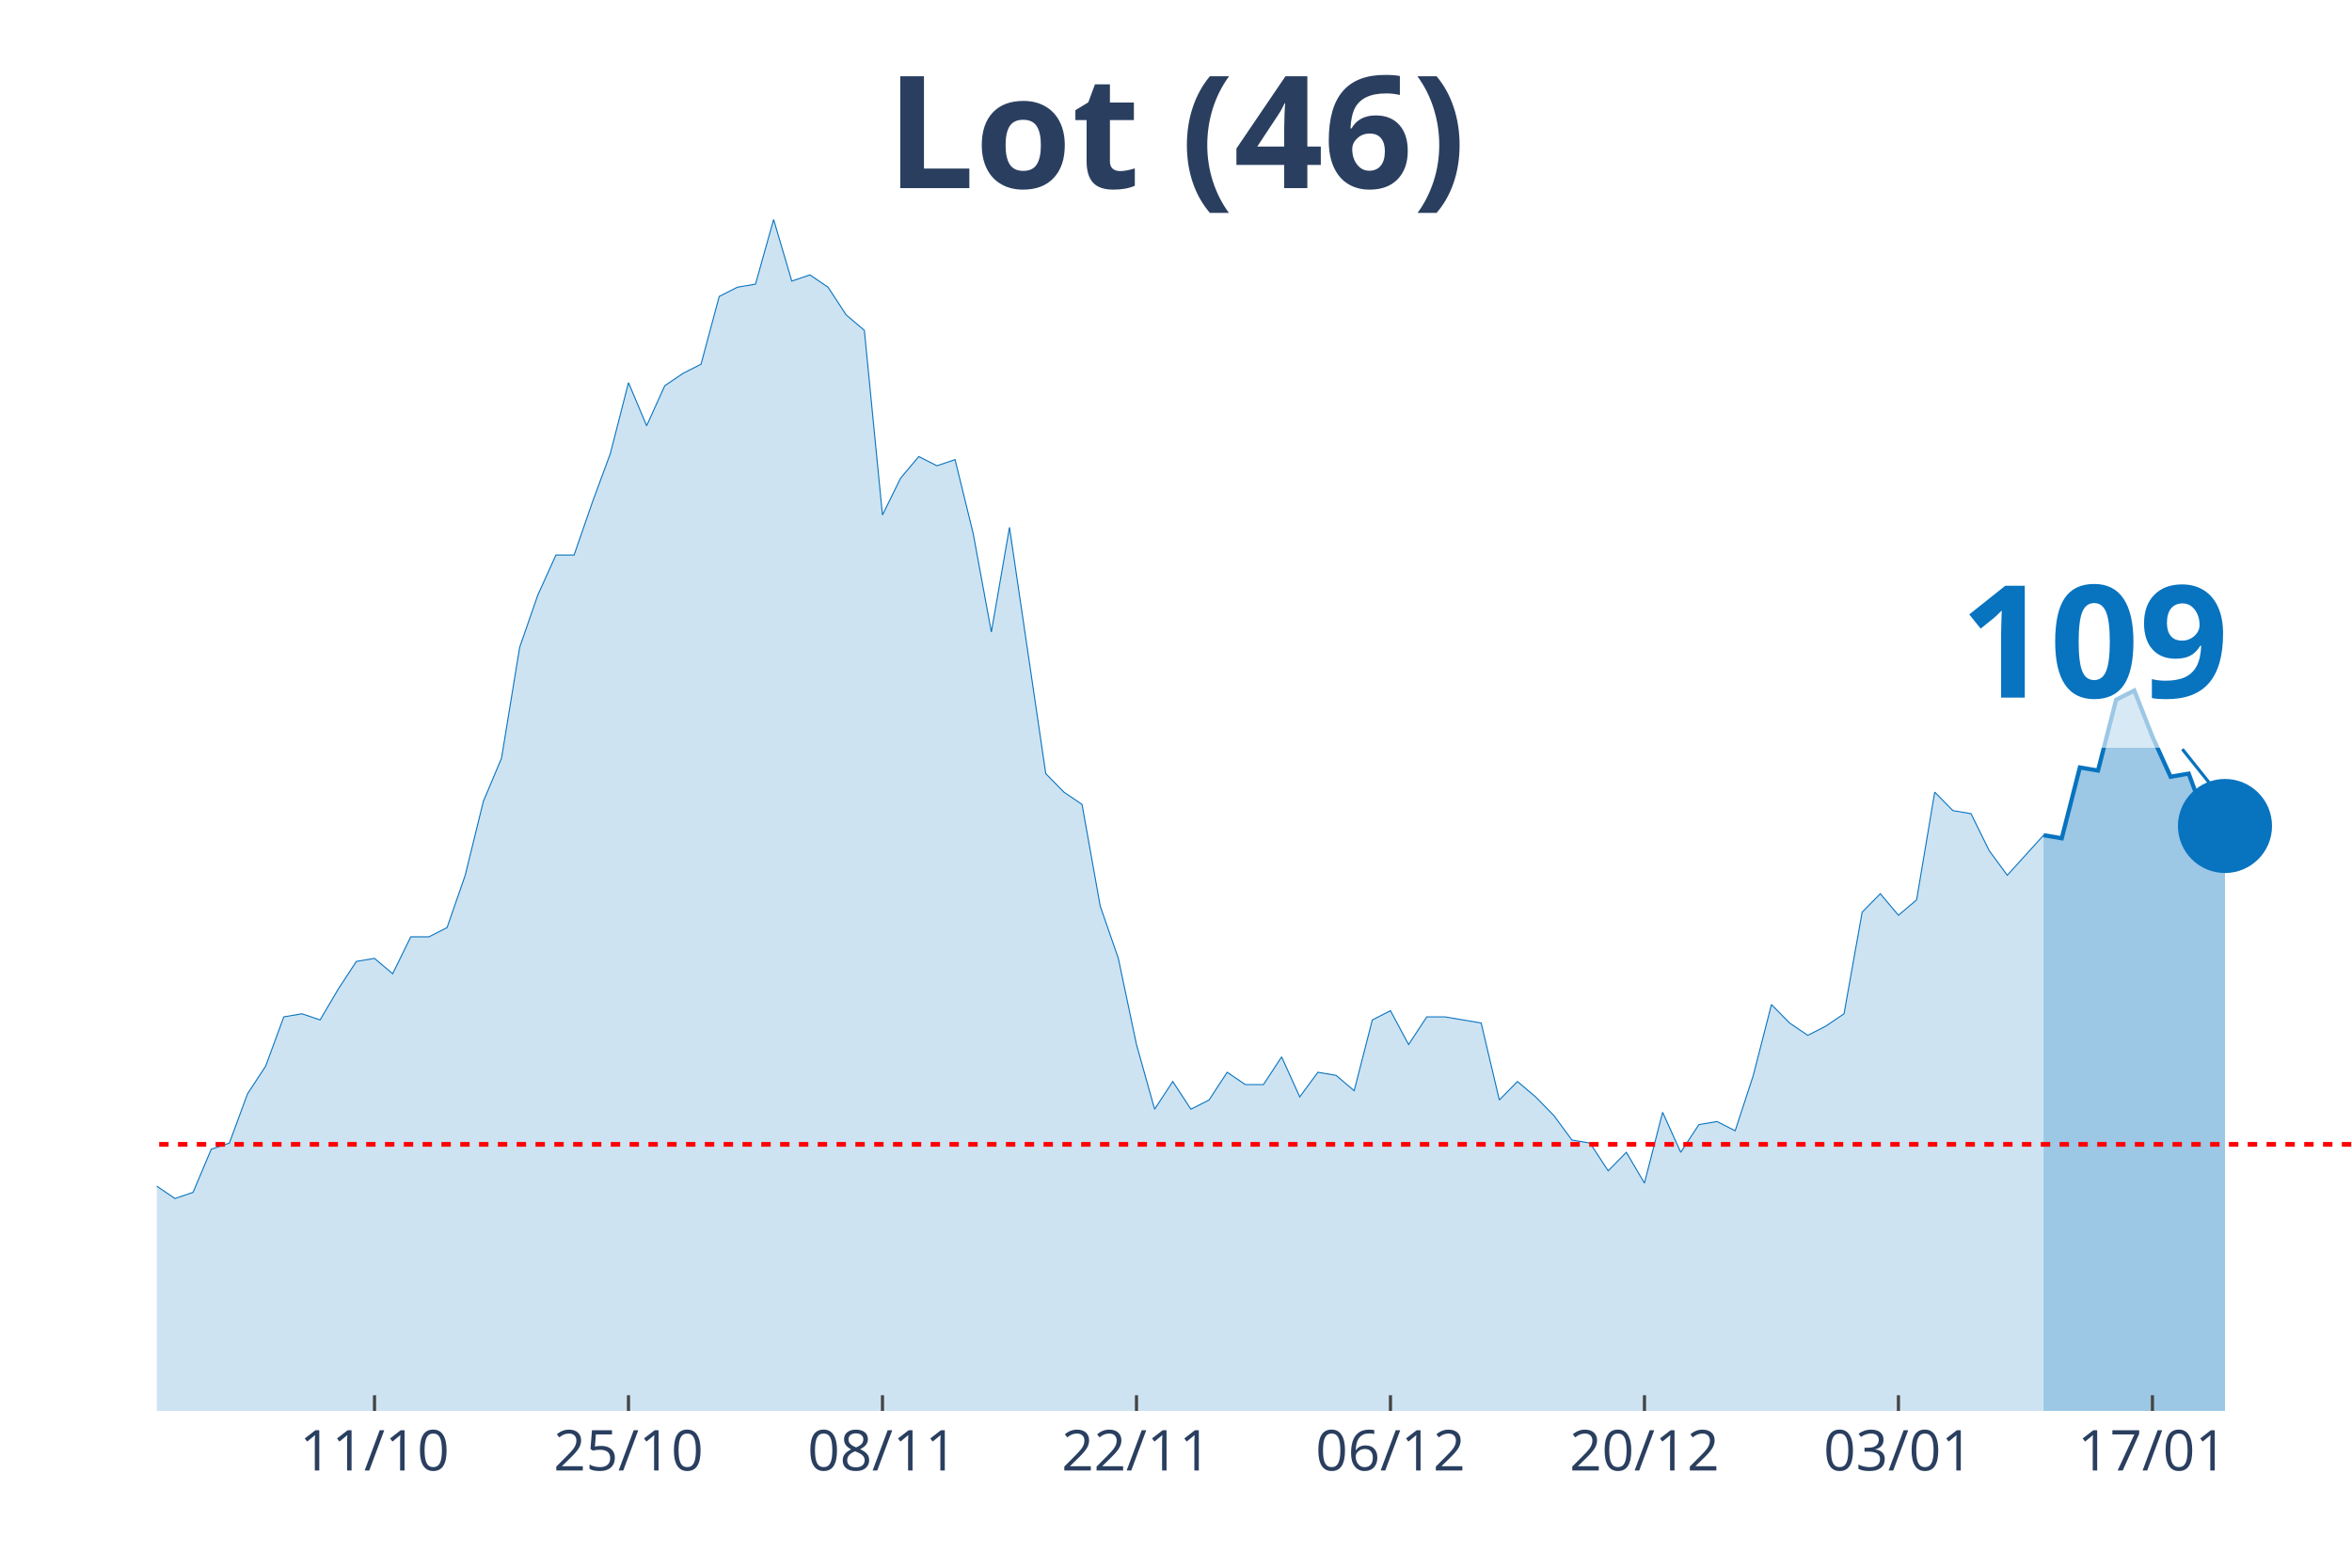
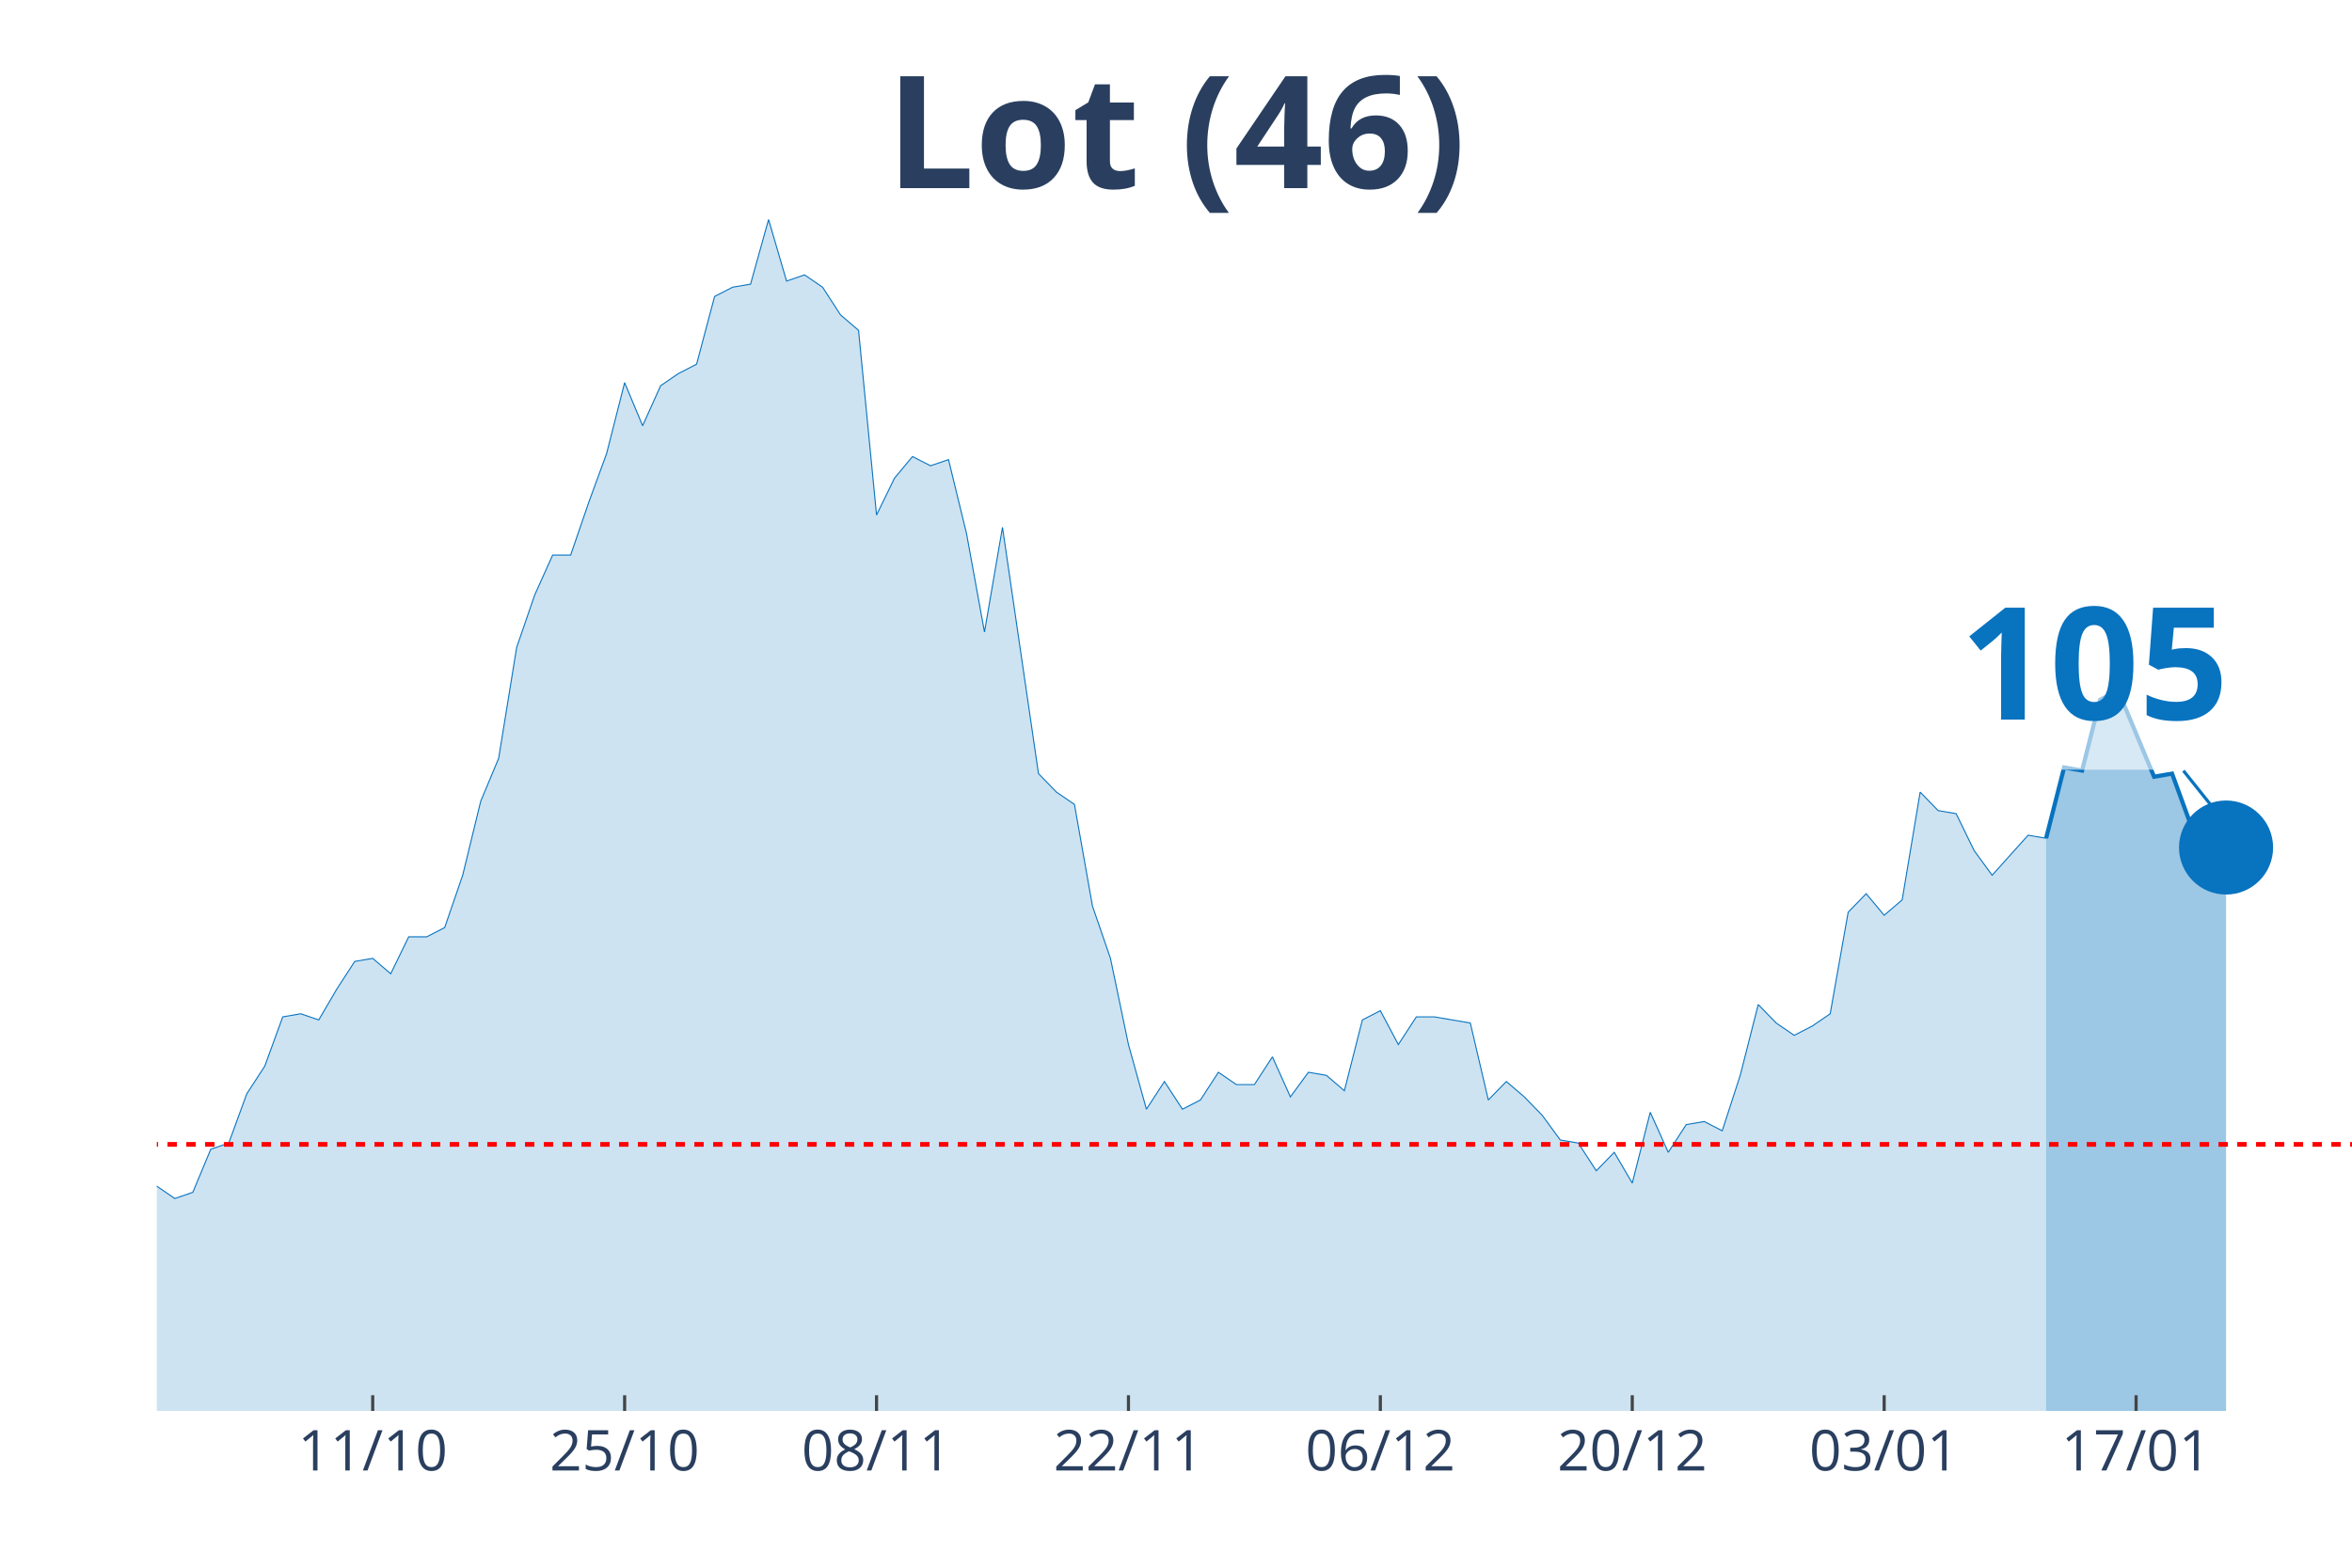
<svg xmlns="http://www.w3.org/2000/svg" class="main-svg" width="1125" height="750" style="" viewBox="0 0 750 500">
  <rect x="0" y="0" width="750" height="500" style="fill: rgb(0, 0, 0); fill-opacity: 0;" />
-   <defs id="defs-78fabd">
+   <defs id="defs-b0cb22">
    <g class="clips">
-       <clipPath id="clip78fabdxyplot" class="plotclip">
+       <clipPath id="clipb0cb22xyplot" class="plotclip">
        <rect width="700" height="380" />
      </clipPath>
-       <clipPath class="axesclip" id="clip78fabdx">
+       <clipPath class="axesclip" id="clipb0cb22x">
        <rect x="50" y="0" width="700" height="500" />
      </clipPath>
-       <clipPath class="axesclip" id="clip78fabdy">
+       <clipPath class="axesclip" id="clipb0cb22y">
        <rect x="0" y="70" width="750" height="380" />
      </clipPath>
-       <clipPath class="axesclip" id="clip78fabdxy">
+       <clipPath class="axesclip" id="clipb0cb22xy">
        <rect x="50" y="70" width="700" height="380" />
      </clipPath>
    </g>
    <g class="gradients" />
  </defs>
  <g class="bglayer">
    <rect class="bg" x="50" y="70" width="700" height="380" style="fill: rgb(0, 0, 0); fill-opacity: 0; stroke-width: 0;" />
  </g>
  <g class="layer-below">
    <g class="imagelayer" />
    <g class="shapelayer" />
  </g>
  <g class="cartesianlayer">
    <g class="subplot xy">
      <g class="layer-subplot">
        <g class="shapelayer" />
        <g class="imagelayer" />
      </g>
      <g class="gridlayer">
        <g class="x">
-           <path class="xgrid crisp" transform="translate(119.42,0)" d="M0,70v380" style="stroke: rgb(255, 255, 255); stroke-opacity: 1; stroke-width: 1px;" />
-           <path class="xgrid crisp" transform="translate(200.41,0)" d="M0,70v380" style="stroke: rgb(255, 255, 255); stroke-opacity: 1; stroke-width: 1px;" />
-           <path class="xgrid crisp" transform="translate(281.4,0)" d="M0,70v380" style="stroke: rgb(255, 255, 255); stroke-opacity: 1; stroke-width: 1px;" />
-           <path class="xgrid crisp" transform="translate(362.4,0)" d="M0,70v380" style="stroke: rgb(255, 255, 255); stroke-opacity: 1; stroke-width: 1px;" />
-           <path class="xgrid crisp" transform="translate(443.39,0)" d="M0,70v380" style="stroke: rgb(255, 255, 255); stroke-opacity: 1; stroke-width: 1px;" />
-           <path class="xgrid crisp" transform="translate(524.38,0)" d="M0,70v380" style="stroke: rgb(255, 255, 255); stroke-opacity: 1; stroke-width: 1px;" />
-           <path class="xgrid crisp" transform="translate(605.37,0)" d="M0,70v380" style="stroke: rgb(255, 255, 255); stroke-opacity: 1; stroke-width: 1px;" />
-           <path class="xgrid crisp" transform="translate(686.36,0)" d="M0,70v380" style="stroke: rgb(255, 255, 255); stroke-opacity: 1; stroke-width: 1px;" />
+           <path class="xgrid crisp" transform="translate(118.85,0)" d="M0,70v380" style="stroke: rgb(255, 255, 255); stroke-opacity: 1; stroke-width: 1px;" />
+           <path class="xgrid crisp" transform="translate(199.18,0)" d="M0,70v380" style="stroke: rgb(255, 255, 255); stroke-opacity: 1; stroke-width: 1px;" />
+           <path class="xgrid crisp" transform="translate(279.51,0)" d="M0,70v380" style="stroke: rgb(255, 255, 255); stroke-opacity: 1; stroke-width: 1px;" />
+           <path class="xgrid crisp" transform="translate(359.84,0)" d="M0,70v380" style="stroke: rgb(255, 255, 255); stroke-opacity: 1; stroke-width: 1px;" />
+           <path class="xgrid crisp" transform="translate(440.16,0)" d="M0,70v380" style="stroke: rgb(255, 255, 255); stroke-opacity: 1; stroke-width: 1px;" />
+           <path class="xgrid crisp" transform="translate(520.49,0)" d="M0,70v380" style="stroke: rgb(255, 255, 255); stroke-opacity: 1; stroke-width: 1px;" />
+           <path class="xgrid crisp" transform="translate(600.82,0)" d="M0,70v380" style="stroke: rgb(255, 255, 255); stroke-opacity: 1; stroke-width: 1px;" />
+           <path class="xgrid crisp" transform="translate(681.15,0)" d="M0,70v380" style="stroke: rgb(255, 255, 255); stroke-opacity: 1; stroke-width: 1px;" />
        </g>
        <g class="y" />
      </g>
      <g class="zerolinelayer" />
      <path class="xlines-below" />
      <path class="ylines-below" />
      <g class="overlines-below" />
      <g class="xaxislayer-below" />
      <g class="yaxislayer-below" />
      <g class="overaxes-below" />
-       <g class="plot" transform="translate(50, 70)" clip-path="url('#clip78fabdxyplot')">
+       <g class="plot" transform="translate(50, 70)" clip-path="url('#clipb0cb22xyplot')">
        <g class="scatterlayer mlayer">
-           <g class="trace scatter trace2fb61c" style="stroke-miterlimit: 2;">
+           <g class="trace scatter traced218c6" style="stroke-miterlimit: 2;">
            <g class="fills">
              <g>
-                 <path class="js-fill" d="M601.65,380L-786.78,380L-786.78,367.24L-717.36,378.04L-711.57,378.04L-682.64,380L-676.86,380L-329.75,376.07L-323.97,374.11L-300.83,375.09L-295.04,374.11L-277.69,368.22L-271.9,368.22L-260.33,361.34L-254.55,358.4L-248.76,354.47L-242.98,357.42L-237.19,353.49L-231.4,353.49L-214.05,354.47L-208.26,359.38L-202.48,360.36L-196.69,364.29L-190.91,364.29L-185.12,369.2L-173.55,367.24L-167.77,363.31L-161.98,359.38L-156.2,359.38L-150.41,357.42L-144.63,358.4L-138.84,354.47L-133.06,346.61L-121.49,337.78L-115.7,335.81L-109.92,337.78L-104.13,321.09L-80.99,304.39L-75.21,305.37L-63.64,302.43L-57.85,288.68L-46.28,287.7L-40.5,290.65L-34.71,285.74L-28.93,286.72L-23.14,294.57L-17.36,304.39L-5.79,310.28L0,308.32L5.79,312.25L11.57,310.28L17.36,296.54L23.14,294.57L28.93,278.86L34.71,270.03L40.5,254.32L46.28,253.33L52.07,255.3L57.85,245.48L63.64,236.64L69.42,235.66L75.21,240.57L80.99,228.79L86.78,228.79L92.56,225.84L98.35,209.15L104.13,185.58L109.92,171.83L115.7,136.49L121.49,119.79L127.27,107.03L133.06,107.03L138.84,90.34L144.63,74.63L150.41,52.04L156.2,65.79L161.98,53.02L167.77,49.1L173.55,46.15L179.34,24.55L185.12,21.6L190.91,20.62L196.69,0L202.48,19.64L208.26,17.67L214.05,21.6L219.83,30.44L225.62,35.35L231.4,94.26L237.19,82.48L242.98,75.61L248.76,78.55L254.55,76.59L260.33,100.16L266.12,131.58L271.9,98.19L277.69,137.47L283.47,176.74L289.26,182.64L295.04,186.56L300.83,218.97L306.61,235.66L312.4,263.15L318.18,283.77L323.97,274.94L329.75,283.77L335.54,280.83L341.32,271.99L347.11,275.92L352.89,275.92L358.68,267.08L364.46,279.84L370.25,271.99L376.03,272.97L381.82,277.88L387.6,255.3L393.39,252.35L399.17,263.15L404.96,254.32L410.74,254.32L416.53,255.3L422.31,256.28L428.1,280.83L433.88,274.94L439.67,279.84L445.45,285.74L451.24,293.59L457.02,294.57L462.81,303.41L468.6,297.52L474.38,307.34L480.17,284.75L485.95,297.52L491.74,288.68L497.52,287.7L503.31,290.65L509.09,272.97L514.88,250.39L520.66,256.28L526.45,260.21L532.23,257.26L538.02,253.33L543.8,220.93L549.59,215.04L555.37,221.91L561.16,217L566.94,182.64L572.73,188.53L578.51,189.51L584.3,201.29L590.08,209.15L601.65,196.38" style="fill: rgb(8, 115, 191); fill-opacity: 0.2; stroke-width: 0;" />
+                 <path class="js-fill" d="M602.46,380L-780.33,380L-780.33,367.24L-711.48,378.04L-705.74,378.04L-677.05,380L-671.31,380L-327.05,376.07L-321.31,374.11L-298.36,375.09L-292.62,374.11L-275.41,368.22L-269.67,368.22L-258.2,361.34L-252.46,358.4L-246.72,354.47L-240.98,357.42L-235.25,353.49L-229.51,353.49L-212.3,354.47L-206.56,359.38L-200.82,360.36L-195.08,364.29L-189.34,364.29L-183.61,369.2L-172.13,367.24L-166.39,363.31L-160.66,359.38L-154.92,359.38L-149.18,357.42L-143.44,358.4L-137.7,354.47L-131.97,346.61L-120.49,337.78L-114.75,335.81L-109.02,337.78L-103.28,321.09L-86.07,309.3L-80.33,304.39L-74.59,305.37L-68.85,304.39L-63.11,302.43L-57.38,288.68L-45.9,287.7L-40.16,290.65L-34.43,285.74L-28.69,286.72L-22.95,294.57L-17.21,304.39L-5.74,310.28L0,308.32L5.74,312.25L11.48,310.28L17.21,296.54L22.95,294.57L28.69,278.86L34.43,270.03L40.16,254.32L45.9,253.33L51.64,255.3L57.38,245.48L63.11,236.64L68.85,235.66L74.59,240.57L80.33,228.79L86.07,228.79L91.8,225.84L97.54,209.15L103.28,185.58L109.02,171.83L114.75,136.49L120.49,119.79L126.23,107.03L131.97,107.03L137.7,90.34L143.44,74.63L149.18,52.04L154.92,65.79L160.66,53.02L166.39,49.1L172.13,46.15L177.87,24.55L183.61,21.6L189.34,20.62L195.08,0L200.82,19.64L206.56,17.67L212.3,21.6L218.03,30.44L223.77,35.35L229.51,94.26L235.25,82.48L240.98,75.61L246.72,78.55L252.46,76.59L258.2,100.16L263.93,131.58L269.67,98.19L275.41,137.47L281.15,176.74L286.89,182.64L292.62,186.56L298.36,218.97L304.1,235.66L309.84,263.15L315.57,283.77L321.31,274.94L327.05,283.77L332.79,280.83L338.52,271.99L344.26,275.92L350,275.92L355.74,267.08L361.48,279.84L367.21,271.99L372.95,272.97L378.69,277.88L384.43,255.3L390.16,252.35L395.9,263.15L401.64,254.32L407.38,254.32L413.11,255.3L418.85,256.28L424.59,280.83L430.33,274.94L436.07,279.84L441.8,285.74L447.54,293.59L453.28,294.57L459.02,303.41L464.75,297.52L470.49,307.34L476.23,284.75L481.97,297.52L487.7,288.68L493.44,287.7L499.18,290.65L504.92,272.97L510.66,250.39L516.39,256.28L522.13,260.21L527.87,257.26L533.61,253.33L539.34,220.93L545.08,215.04L550.82,221.91L556.56,217L562.3,182.64L568.03,188.53L573.77,189.51L579.51,201.29L585.25,209.15L596.72,196.38L602.46,197.36" style="fill: rgb(8, 115, 191); fill-opacity: 0.2; stroke-width: 0;" />
              </g>
            </g>
            <g class="errorbars" />
            <g class="lines">
-               <path class="js-line" d="M-786.78,367.24L-717.36,378.04L-711.57,378.04L-682.64,380L-676.86,380L-329.75,376.07L-323.97,374.11L-300.83,375.09L-295.04,374.11L-277.69,368.22L-271.9,368.22L-260.33,361.34L-254.55,358.4L-248.76,354.47L-242.98,357.42L-237.19,353.49L-231.4,353.49L-214.05,354.47L-208.26,359.38L-202.48,360.36L-196.69,364.29L-190.91,364.29L-185.12,369.2L-173.55,367.24L-167.77,363.31L-161.98,359.38L-156.2,359.38L-150.41,357.42L-144.63,358.4L-138.84,354.47L-133.06,346.61L-121.49,337.78L-115.7,335.81L-109.92,337.78L-104.13,321.09L-80.99,304.39L-75.21,305.37L-63.64,302.43L-57.85,288.68L-46.28,287.7L-40.5,290.65L-34.71,285.74L-28.93,286.72L-23.14,294.57L-17.36,304.39L-5.79,310.28L0,308.32L5.79,312.25L11.57,310.28L17.36,296.54L23.14,294.57L28.93,278.86L34.71,270.03L40.5,254.32L46.28,253.33L52.07,255.3L57.85,245.48L63.64,236.64L69.42,235.66L75.21,240.57L80.99,228.79L86.78,228.79L92.56,225.84L98.35,209.15L104.13,185.58L109.92,171.83L115.7,136.49L121.49,119.79L127.27,107.03L133.06,107.03L138.84,90.34L144.63,74.63L150.41,52.04L156.2,65.79L161.98,53.02L167.77,49.1L173.55,46.15L179.34,24.55L185.12,21.6L190.91,20.62L196.69,0L202.48,19.64L208.26,17.67L214.05,21.6L219.83,30.44L225.62,35.35L231.4,94.26L237.19,82.48L242.98,75.61L248.76,78.55L254.55,76.59L260.33,100.16L266.12,131.58L271.9,98.19L277.69,137.47L283.47,176.74L289.26,182.64L295.04,186.56L300.83,218.97L306.61,235.66L312.4,263.15L318.18,283.77L323.97,274.94L329.75,283.77L335.54,280.83L341.32,271.99L347.11,275.92L352.89,275.92L358.68,267.08L364.46,279.84L370.25,271.99L376.03,272.97L381.82,277.88L387.6,255.3L393.39,252.35L399.17,263.15L404.96,254.32L410.74,254.32L416.53,255.3L422.31,256.28L428.1,280.83L433.88,274.94L439.67,279.84L445.45,285.74L451.24,293.59L457.02,294.57L462.81,303.41L468.6,297.52L474.38,307.34L480.17,284.75L485.95,297.52L491.74,288.68L497.52,287.7L503.31,290.65L509.09,272.97L514.88,250.39L520.66,256.28L526.45,260.21L532.23,257.26L538.02,253.33L543.8,220.93L549.59,215.04L555.37,221.91L561.16,217L566.94,182.64L572.73,188.53L578.51,189.51L584.3,201.29L590.08,209.15L601.65,196.38" style="vector-effect: non-scaling-stroke; fill: none; stroke: rgb(8, 115, 191); stroke-opacity: 1; stroke-width: 0.5px; opacity: 1;" />
+               <path class="js-line" d="M-780.33,367.24L-711.48,378.04L-705.74,378.04L-677.05,380L-671.31,380L-327.05,376.07L-321.31,374.11L-298.36,375.09L-292.62,374.11L-275.41,368.22L-269.67,368.22L-258.2,361.34L-252.46,358.4L-246.72,354.47L-240.98,357.42L-235.25,353.49L-229.51,353.49L-212.3,354.47L-206.56,359.38L-200.82,360.36L-195.08,364.29L-189.34,364.29L-183.61,369.2L-172.13,367.24L-166.39,363.31L-160.66,359.38L-154.92,359.38L-149.18,357.42L-143.44,358.4L-137.7,354.47L-131.97,346.61L-120.49,337.78L-114.75,335.81L-109.02,337.78L-103.28,321.09L-86.07,309.3L-80.33,304.39L-74.59,305.37L-68.85,304.39L-63.11,302.43L-57.38,288.68L-45.9,287.7L-40.16,290.65L-34.43,285.74L-28.69,286.72L-22.95,294.57L-17.21,304.39L-5.74,310.28L0,308.32L5.74,312.25L11.48,310.28L17.21,296.54L22.95,294.57L28.69,278.86L34.43,270.03L40.16,254.32L45.9,253.33L51.64,255.3L57.38,245.48L63.11,236.64L68.85,235.66L74.59,240.57L80.33,228.79L86.07,228.79L91.8,225.84L97.54,209.15L103.28,185.58L109.02,171.83L114.75,136.49L120.49,119.79L126.23,107.03L131.97,107.03L137.7,90.34L143.44,74.63L149.18,52.04L154.92,65.79L160.66,53.02L166.39,49.1L172.13,46.15L177.87,24.55L183.61,21.6L189.34,20.62L195.08,0L200.82,19.64L206.56,17.67L212.3,21.6L218.03,30.44L223.77,35.35L229.51,94.26L235.25,82.48L240.98,75.61L246.72,78.55L252.46,76.59L258.2,100.16L263.93,131.58L269.67,98.19L275.41,137.47L281.15,176.74L286.89,182.64L292.62,186.56L298.36,218.97L304.1,235.66L309.84,263.15L315.57,283.77L321.31,274.94L327.05,283.77L332.79,280.83L338.52,271.99L344.26,275.92L350,275.92L355.74,267.08L361.48,279.84L367.21,271.99L372.95,272.97L378.69,277.88L384.43,255.3L390.16,252.35L395.9,263.15L401.64,254.32L407.38,254.32L413.11,255.3L418.85,256.28L424.59,280.83L430.33,274.94L436.07,279.84L441.8,285.74L447.54,293.59L453.28,294.57L459.02,303.41L464.75,297.52L470.49,307.34L476.23,284.75L481.97,297.52L487.7,288.68L493.44,287.7L499.18,290.65L504.92,272.97L510.66,250.39L516.39,256.28L522.13,260.21L527.87,257.26L533.61,253.33L539.34,220.93L545.08,215.04L550.82,221.91L556.56,217L562.3,182.64L568.03,188.53L573.77,189.51L579.51,201.29L585.25,209.15L596.72,196.38L602.46,197.36" style="vector-effect: non-scaling-stroke; fill: none; stroke: rgb(8, 115, 191); stroke-opacity: 1; stroke-width: 0.5px; opacity: 1;" />
            </g>
            <g class="points" />
            <g class="text" />
          </g>
-           <g class="trace scatter trace5e9f68" style="stroke-miterlimit: 2;">
+           <g class="trace scatter tracea8635a" style="stroke-miterlimit: 2;">
            <g class="fills">
              <g>
-                 <path class="js-fill" d="M659.5,380L601.65,380L601.65,196.38L607.44,197.36L613.22,174.78L619.01,175.76L624.79,153.18L630.58,150.23L636.36,164.96L642.15,177.73L647.93,176.74L653.72,192.45L659.5,193.44" style="fill: rgb(8, 115, 191); fill-opacity: 0.4; stroke-width: 0;" />
+                 <path class="js-fill" d="M659.84,380L602.46,380L602.46,197.36L608.2,174.78L613.93,175.76L619.67,153.18L625.41,150.23L636.89,177.73L642.62,176.74L648.36,192.45L654.1,193.44L659.84,200.31" style="fill: rgb(8, 115, 191); fill-opacity: 0.4; stroke-width: 0;" />
              </g>
            </g>
            <g class="errorbars" />
            <g class="lines">
-               <path class="js-line" d="M601.65,196.38L607.44,197.36L613.22,174.78L619.01,175.76L624.79,153.18L630.58,150.23L636.36,164.96L642.15,177.73L647.93,176.74L653.72,192.45L659.5,193.44" style="vector-effect: non-scaling-stroke; fill: none; stroke: rgb(8, 115, 191); stroke-opacity: 1; stroke-width: 2px; opacity: 1;" />
+               <path class="js-line" d="M602.46,197.36L608.2,174.78L613.93,175.76L619.67,153.18L625.41,150.23L636.89,177.73L642.62,176.74L648.36,192.45L654.1,193.44L659.84,200.31" style="vector-effect: non-scaling-stroke; fill: none; stroke: rgb(8, 115, 191); stroke-opacity: 1; stroke-width: 2px; opacity: 1;" />
            </g>
            <g class="points" />
            <g class="text" />
          </g>
-           <g class="trace scatter trace8d6101" style="stroke-miterlimit: 2; opacity: 1;">
+           <g class="trace scatter trace0209a2" style="stroke-miterlimit: 2; opacity: 1;">
            <g class="fills" />
            <g class="errorbars" />
            <g class="lines" />
            <g class="points">
-               <path class="point" transform="translate(659.5,193.44)" d="M15,0A15,15 0 1,1 0,-15A15,15 0 0,1 15,0Z" style="opacity: 1; stroke-width: 0px; fill: rgb(8, 115, 191); fill-opacity: 1;" />
+               <path class="point" transform="translate(659.84,200.31)" d="M15,0A15,15 0 1,1 0,-15A15,15 0 0,1 15,0Z" style="opacity: 1; stroke-width: 0px; fill: rgb(8, 115, 191); fill-opacity: 1;" />
            </g>
            <g class="text" />
          </g>
        </g>
      </g>
      <g class="overplot" />
      <path class="xlines-above crisp" style="fill: none; stroke-width: 1px; stroke: rgb(0, 0, 0); stroke-opacity: 0;" d="" />
      <path class="ylines-above crisp" style="fill: none;" d="M0,0" />
      <g class="overlines-above" />
      <g class="xaxislayer-above">
-         <path class="xtick ticks crisp" d="M0,450v-5" transform="translate(119.42,0)" style="stroke: rgb(68, 68, 68); stroke-opacity: 1; stroke-width: 1px;" />
-         <path class="xtick ticks crisp" d="M0,450v-5" transform="translate(200.41,0)" style="stroke: rgb(68, 68, 68); stroke-opacity: 1; stroke-width: 1px;" />
-         <path class="xtick ticks crisp" d="M0,450v-5" transform="translate(281.4,0)" style="stroke: rgb(68, 68, 68); stroke-opacity: 1; stroke-width: 1px;" />
-         <path class="xtick ticks crisp" d="M0,450v-5" transform="translate(362.4,0)" style="stroke: rgb(68, 68, 68); stroke-opacity: 1; stroke-width: 1px;" />
-         <path class="xtick ticks crisp" d="M0,450v-5" transform="translate(443.39,0)" style="stroke: rgb(68, 68, 68); stroke-opacity: 1; stroke-width: 1px;" />
-         <path class="xtick ticks crisp" d="M0,450v-5" transform="translate(524.38,0)" style="stroke: rgb(68, 68, 68); stroke-opacity: 1; stroke-width: 1px;" />
-         <path class="xtick ticks crisp" d="M0,450v-5" transform="translate(605.37,0)" style="stroke: rgb(68, 68, 68); stroke-opacity: 1; stroke-width: 1px;" />
-         <path class="xtick ticks crisp" d="M0,450v-5" transform="translate(686.36,0)" style="stroke: rgb(68, 68, 68); stroke-opacity: 1; stroke-width: 1px;" />
+         <path class="xtick ticks crisp" d="M0,450v-5" transform="translate(118.85,0)" style="stroke: rgb(68, 68, 68); stroke-opacity: 1; stroke-width: 1px;" />
+         <path class="xtick ticks crisp" d="M0,450v-5" transform="translate(199.18,0)" style="stroke: rgb(68, 68, 68); stroke-opacity: 1; stroke-width: 1px;" />
+         <path class="xtick ticks crisp" d="M0,450v-5" transform="translate(279.51,0)" style="stroke: rgb(68, 68, 68); stroke-opacity: 1; stroke-width: 1px;" />
+         <path class="xtick ticks crisp" d="M0,450v-5" transform="translate(359.84,0)" style="stroke: rgb(68, 68, 68); stroke-opacity: 1; stroke-width: 1px;" />
+         <path class="xtick ticks crisp" d="M0,450v-5" transform="translate(440.16,0)" style="stroke: rgb(68, 68, 68); stroke-opacity: 1; stroke-width: 1px;" />
+         <path class="xtick ticks crisp" d="M0,450v-5" transform="translate(520.49,0)" style="stroke: rgb(68, 68, 68); stroke-opacity: 1; stroke-width: 1px;" />
+         <path class="xtick ticks crisp" d="M0,450v-5" transform="translate(600.82,0)" style="stroke: rgb(68, 68, 68); stroke-opacity: 1; stroke-width: 1px;" />
+         <path class="xtick ticks crisp" d="M0,450v-5" transform="translate(681.15,0)" style="stroke: rgb(68, 68, 68); stroke-opacity: 1; stroke-width: 1px;" />
        <g class="xtick">
-           <text text-anchor="middle" x="0" y="469" transform="translate(119.42,0)" style="font-family: 'Open Sans', verdana, arial, sans-serif; font-size: 18px; fill: rgb(42, 63, 95); fill-opacity: 1; white-space: pre;">11/10</text>
+           <text text-anchor="middle" x="0" y="469" transform="translate(118.85,0)" style="font-family: 'Open Sans', verdana, arial, sans-serif; font-size: 18px; fill: rgb(42, 63, 95); fill-opacity: 1; white-space: pre;">11/10</text>
        </g>
        <g class="xtick">
-           <text text-anchor="middle" x="0" y="469" transform="translate(200.41,0)" style="font-family: 'Open Sans', verdana, arial, sans-serif; font-size: 18px; fill: rgb(42, 63, 95); fill-opacity: 1; white-space: pre;">25/10</text>
+           <text text-anchor="middle" x="0" y="469" transform="translate(199.18,0)" style="font-family: 'Open Sans', verdana, arial, sans-serif; font-size: 18px; fill: rgb(42, 63, 95); fill-opacity: 1; white-space: pre;">25/10</text>
        </g>
        <g class="xtick">
-           <text text-anchor="middle" x="0" y="469" transform="translate(281.4,0)" style="font-family: 'Open Sans', verdana, arial, sans-serif; font-size: 18px; fill: rgb(42, 63, 95); fill-opacity: 1; white-space: pre;">08/11</text>
+           <text text-anchor="middle" x="0" y="469" transform="translate(279.51,0)" style="font-family: 'Open Sans', verdana, arial, sans-serif; font-size: 18px; fill: rgb(42, 63, 95); fill-opacity: 1; white-space: pre;">08/11</text>
        </g>
        <g class="xtick">
-           <text text-anchor="middle" x="0" y="469" transform="translate(362.4,0)" style="font-family: 'Open Sans', verdana, arial, sans-serif; font-size: 18px; fill: rgb(42, 63, 95); fill-opacity: 1; white-space: pre;">22/11</text>
+           <text text-anchor="middle" x="0" y="469" transform="translate(359.84,0)" style="font-family: 'Open Sans', verdana, arial, sans-serif; font-size: 18px; fill: rgb(42, 63, 95); fill-opacity: 1; white-space: pre;">22/11</text>
        </g>
        <g class="xtick">
-           <text text-anchor="middle" x="0" y="469" transform="translate(443.39,0)" style="font-family: 'Open Sans', verdana, arial, sans-serif; font-size: 18px; fill: rgb(42, 63, 95); fill-opacity: 1; white-space: pre;">06/12</text>
+           <text text-anchor="middle" x="0" y="469" transform="translate(440.16,0)" style="font-family: 'Open Sans', verdana, arial, sans-serif; font-size: 18px; fill: rgb(42, 63, 95); fill-opacity: 1; white-space: pre;">06/12</text>
        </g>
        <g class="xtick">
-           <text text-anchor="middle" x="0" y="469" transform="translate(524.38,0)" style="font-family: 'Open Sans', verdana, arial, sans-serif; font-size: 18px; fill: rgb(42, 63, 95); fill-opacity: 1; white-space: pre;">20/12</text>
+           <text text-anchor="middle" x="0" y="469" transform="translate(520.49,0)" style="font-family: 'Open Sans', verdana, arial, sans-serif; font-size: 18px; fill: rgb(42, 63, 95); fill-opacity: 1; white-space: pre;">20/12</text>
        </g>
        <g class="xtick">
-           <text text-anchor="middle" x="0" y="469" transform="translate(605.37,0)" style="font-family: 'Open Sans', verdana, arial, sans-serif; font-size: 18px; fill: rgb(42, 63, 95); fill-opacity: 1; white-space: pre;">03/01</text>
+           <text text-anchor="middle" x="0" y="469" transform="translate(600.82,0)" style="font-family: 'Open Sans', verdana, arial, sans-serif; font-size: 18px; fill: rgb(42, 63, 95); fill-opacity: 1; white-space: pre;">03/01</text>
        </g>
        <g class="xtick">
-           <text text-anchor="middle" x="0" y="469" transform="translate(686.36,0)" style="font-family: 'Open Sans', verdana, arial, sans-serif; font-size: 18px; fill: rgb(42, 63, 95); fill-opacity: 1; white-space: pre;">17/01</text>
+           <text text-anchor="middle" x="0" y="469" transform="translate(681.15,0)" style="font-family: 'Open Sans', verdana, arial, sans-serif; font-size: 18px; fill: rgb(42, 63, 95); fill-opacity: 1; white-space: pre;">17/01</text>
        </g>
      </g>
      <g class="yaxislayer-above" />
      <g class="overaxes-above" />
    </g>
  </g>
  <g class="polarlayer" />
  <g class="ternarylayer" />
  <g class="geolayer" />
  <g class="funnelarealayer" />
  <g class="pielayer" />
  <g class="treemaplayer" />
  <g class="sunburstlayer" />
  <g class="glimages" />
-   <defs id="topdefs-78fabd">
+   <defs id="topdefs-b0cb22">
    <g class="clips" />
  </defs>
  <g class="layer-above">
    <g class="imagelayer" />
    <g class="shapelayer">
-       <path data-index="0" fill-rule="evenodd" d="M-3201.24,364.98L1027.69,364.98" clip-path="url('#clip78fabdxy')" style="opacity: 1; stroke: rgb(255, 0, 0); stroke-opacity: 1; fill: rgb(0, 0, 0); fill-opacity: 0; stroke-dasharray: 3px, 3px; stroke-width: 1.5px;" />
+       <path data-index="0" fill-rule="evenodd" d="M-3174.59,364.98L1019.67,364.98" clip-path="url('#clipb0cb22xy')" style="opacity: 1; stroke: rgb(255, 0, 0); stroke-opacity: 1; fill: rgb(0, 0, 0); fill-opacity: 0; stroke-dasharray: 3px, 3px; stroke-width: 1.5px;" />
    </g>
  </g>
  <g class="infolayer">
    <g class="g-gtitle">
      <text class="gtitle" x="375" y="25" text-anchor="middle" dy="0.7em" style="font-family: 'Open Sans', verdana, arial, sans-serif; font-size: 50px; fill: rgb(42, 63, 95); opacity: 1; font-weight: normal; white-space: pre;">
        <tspan style="font-weight:bold">Lot (46)</tspan>
      </text>
    </g>
    <g class="g-xtitle" />
    <g class="annotation" data-index="0" style="opacity: 1;">
-       <g class="annotation-text-g" transform="rotate(0,667.5,203.44)">
-         <g class="cursor-pointer" transform="translate(610, 167)">
+       <g class="annotation-text-g" transform="rotate(0,667.84,210.31)">
+         <g class="cursor-pointer" transform="translate(610, 174)">
          <rect class="bg" x="0.5" y="0.5" width="115" height="71" style="stroke-width: 1px; stroke: rgb(0, 0, 0); stroke-opacity: 0; fill: rgb(255, 255, 255); fill-opacity: 0.6;" />
          <text class="annotation-text" text-anchor="middle" x="57.812" y="55.5" style="font-family: 'Open Sans', verdana, arial, sans-serif; font-size: 50px; fill: rgb(8, 115, 191); fill-opacity: 1; white-space: pre;">
-             <tspan style="font-weight:bold">109 </tspan>
+             <tspan style="font-weight:bold">105 </tspan>
          </text>
        </g>
      </g>
      <g class="annotation-arrow-g" style="opacity: 1;">
-         <path d="M695.9,238.94L707.5,253.44" style="stroke-width: 1px; stroke: rgb(8, 115, 191); stroke-opacity: 1; stroke-dasharray: 0px, 0px, 18.569px, 18.569px;" />
+         <path d="M696.24,245.81L707.84,260.31" style="stroke-width: 1px; stroke: rgb(8, 115, 191); stroke-opacity: 1; stroke-dasharray: 0px, 0px, 18.569px, 18.569px;" />
      </g>
    </g>
  </g>
</svg>
